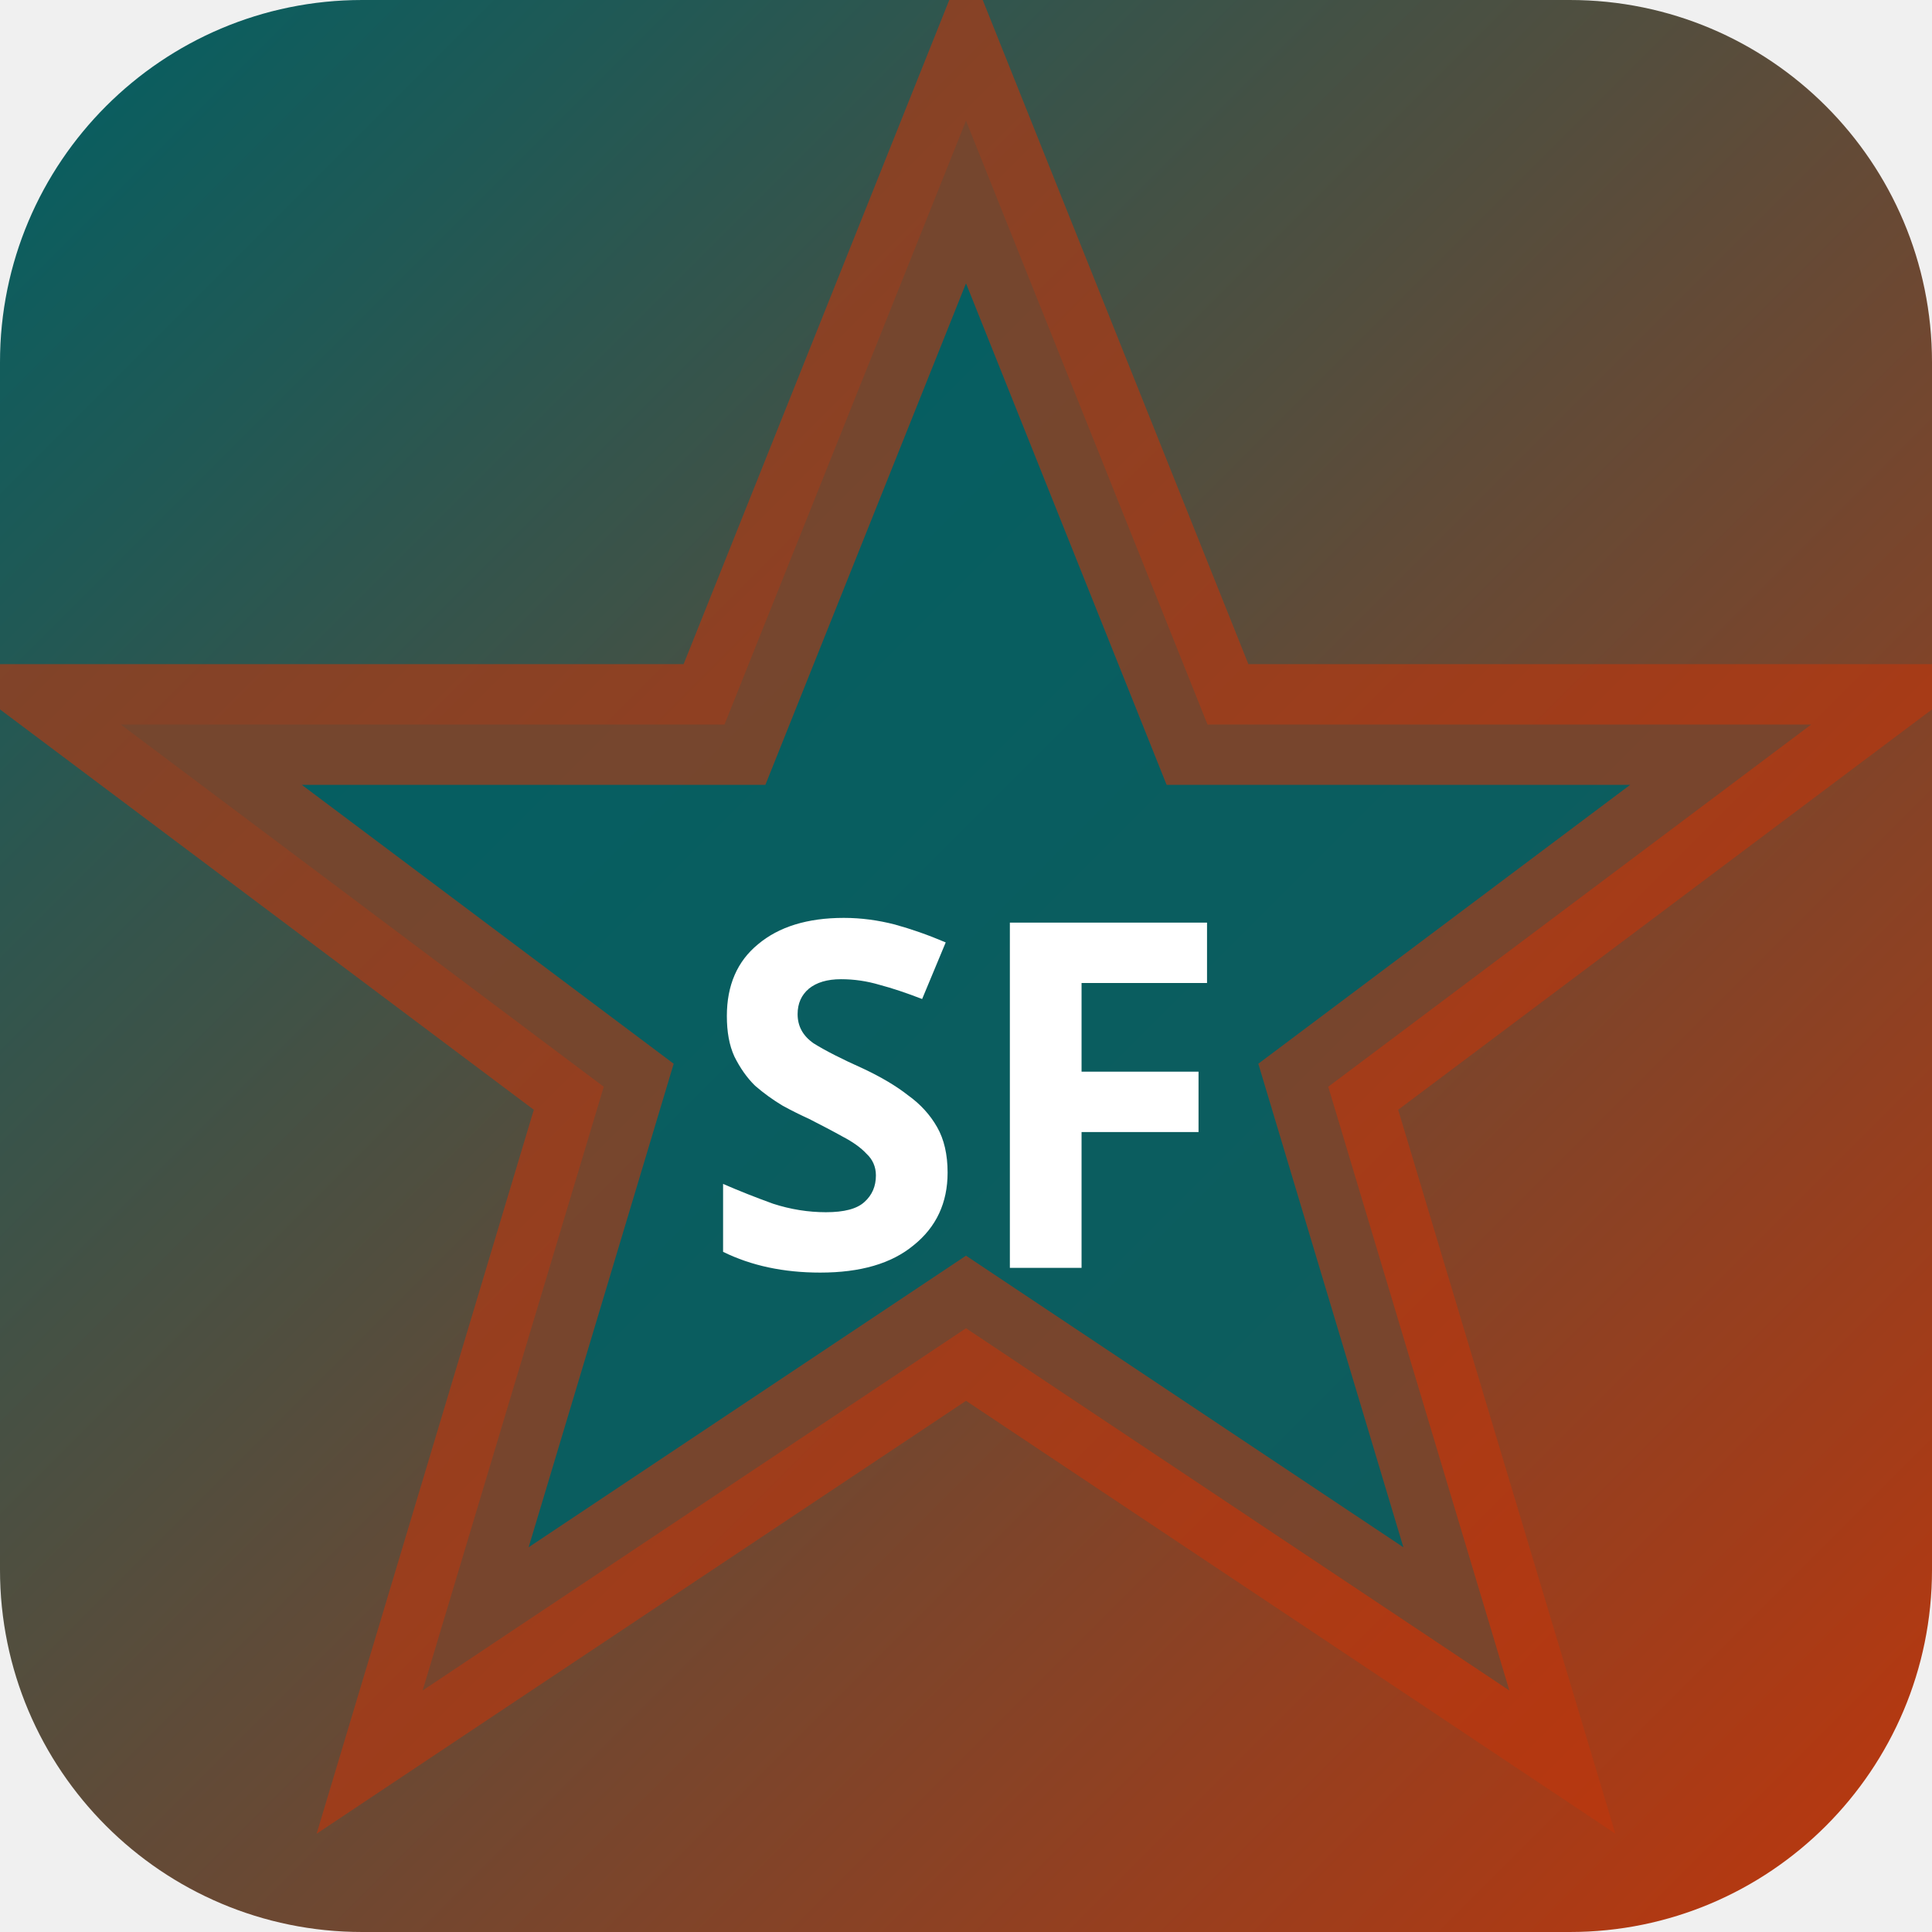
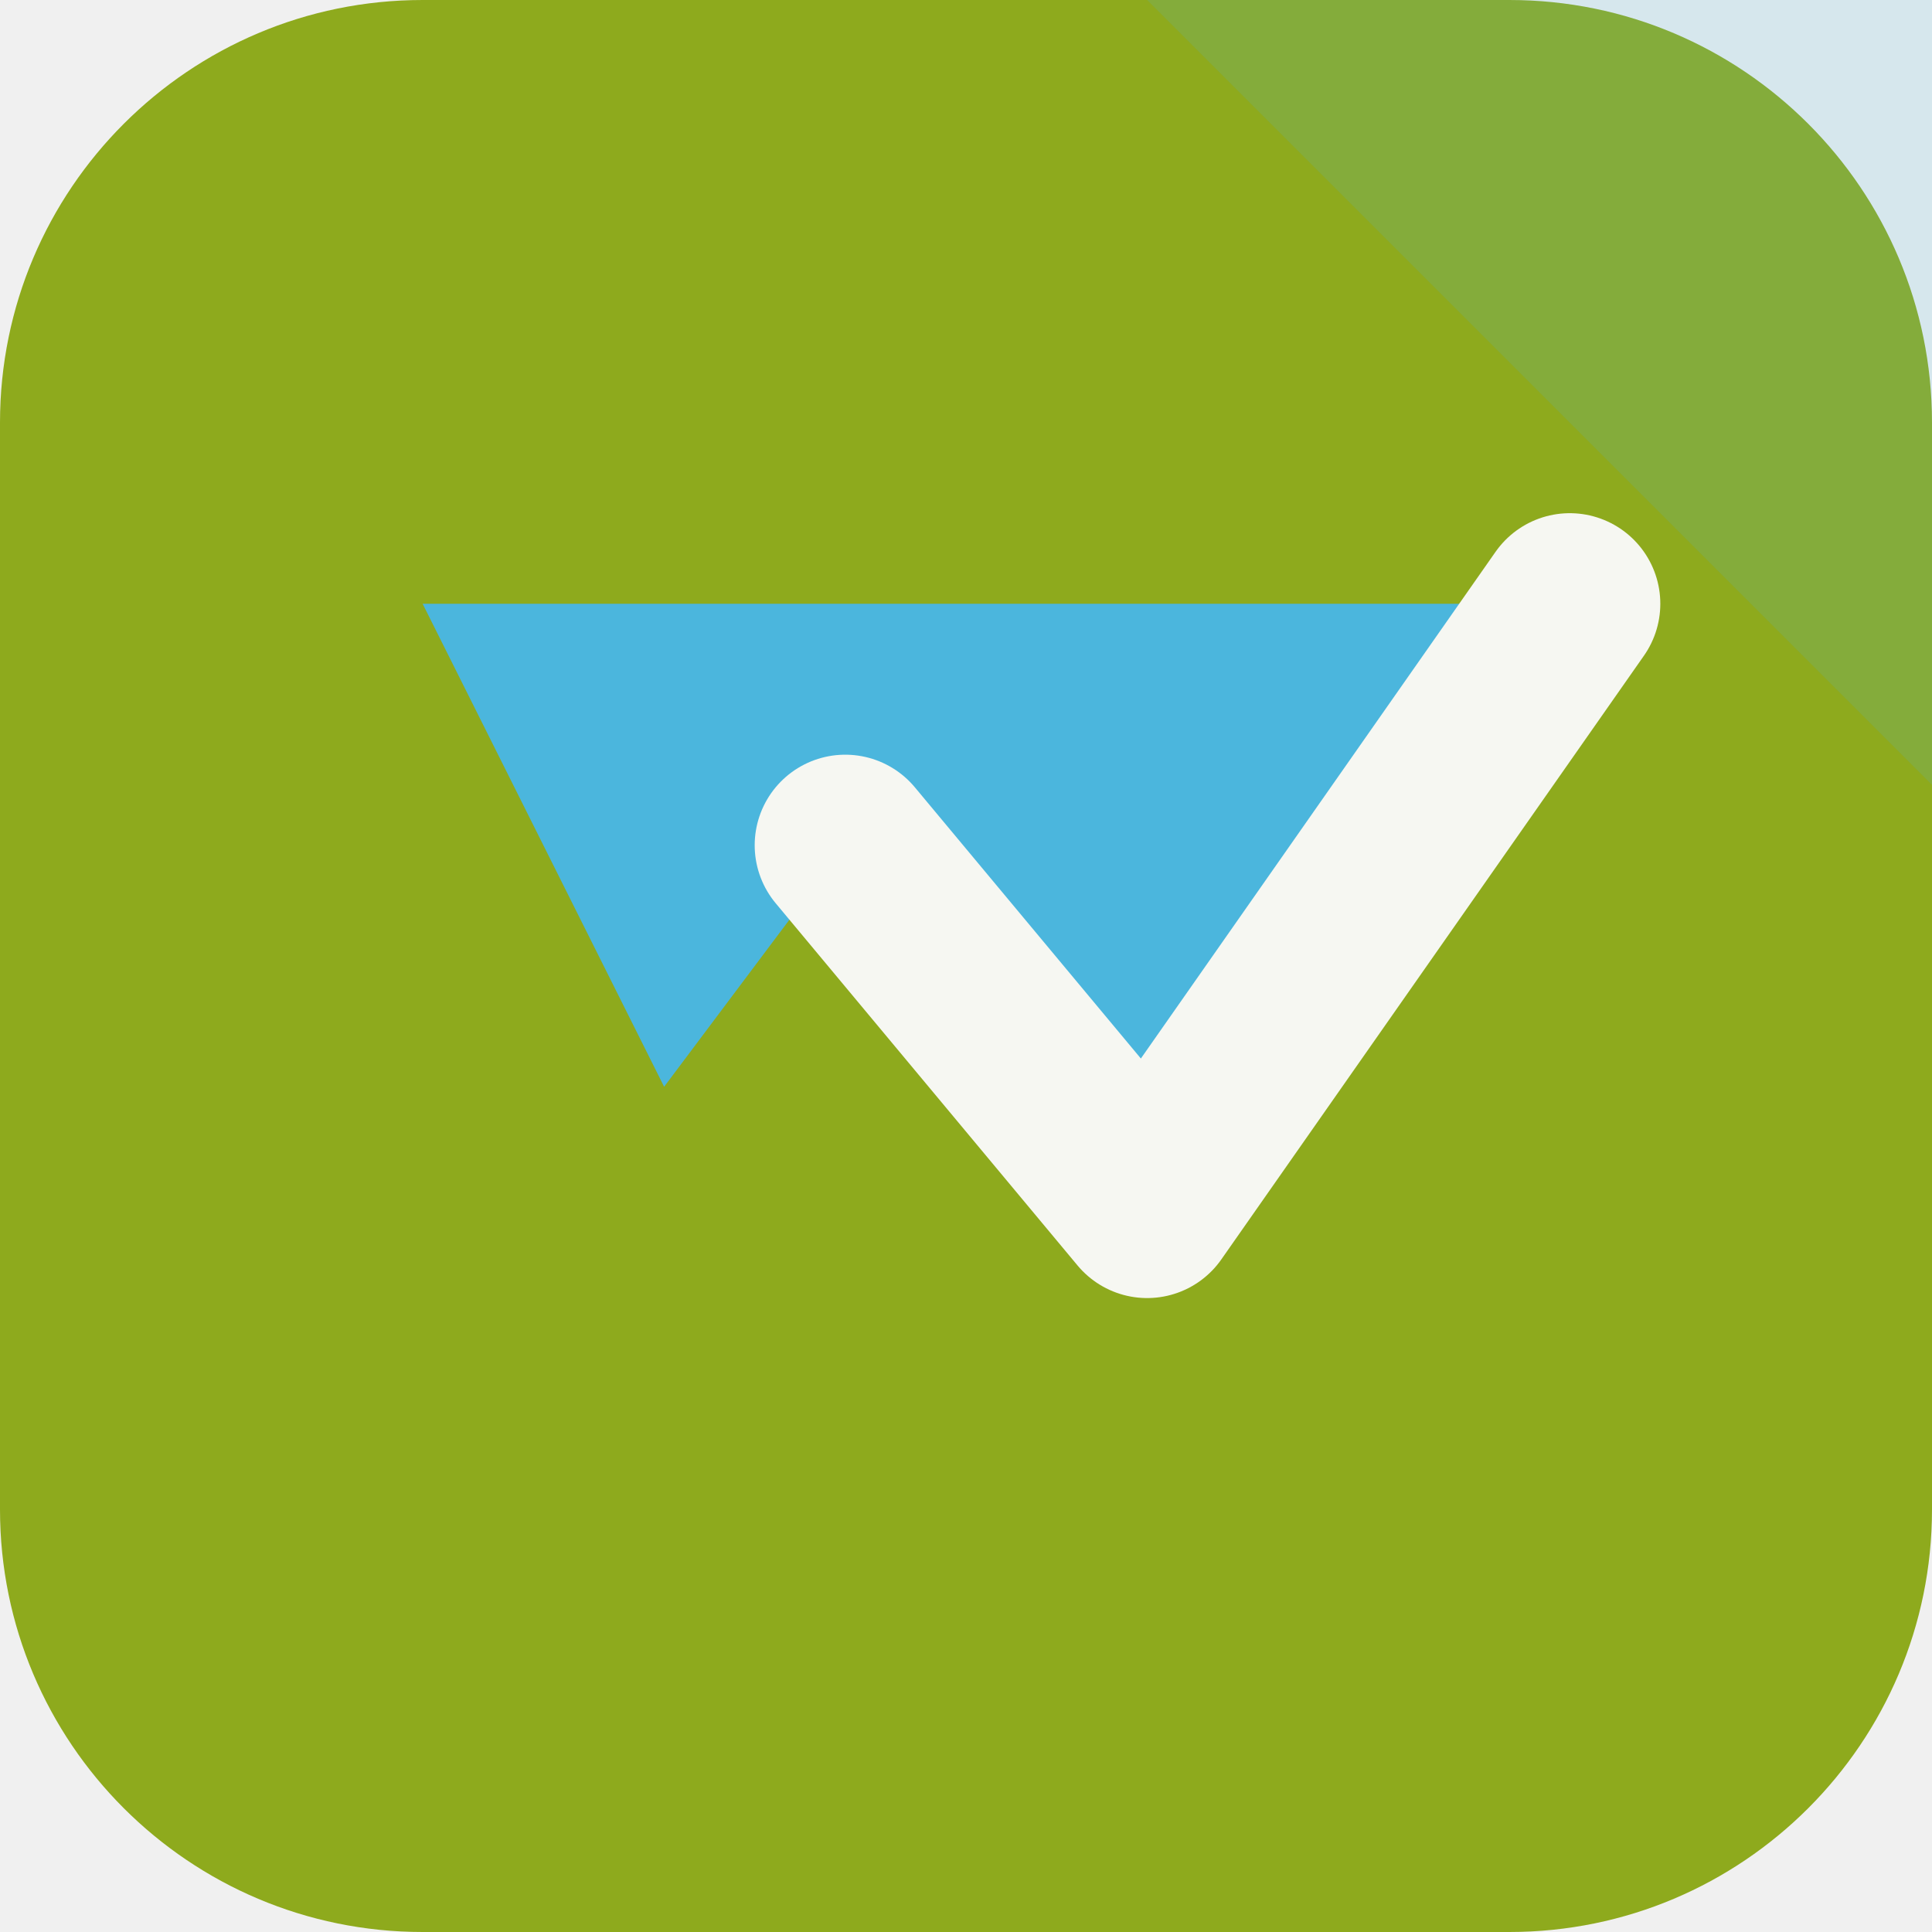
- <svg xmlns="http://www.w3.org/2000/svg" width="32" height="32" viewBox="0 0 32 32">
-   <defs>
-     <linearGradient id="bgsf-t" x1="0" y1="0" x2="1" y2="1">
-       <stop offset="0%" stop-color="#006064" />
-       <stop offset="100%" stop-color="#bf360c" />
-     </linearGradient>
-   </defs>
-   <rect width="32" height="32" rx="6" fill="url(#bgsf-t)" />
-   <polygon points="16,2 20,12 30,12 22,18 25,28 16,22 7,28 10,18 2,12 12,12" fill="rgba(0,96,100,0.9)" stroke="rgba(191,54,12,0.6)" stroke-width="2" />
-   <text x="16" y="21" text-anchor="middle" fill="#fff" font-size="8" font-weight="700" font-family="system-ui">SF</text>
+ <svg xmlns="http://www.w3.org/2000/svg" width="64" height="64" viewBox="0 0 64 64" role="img">
+   <rect width="64" height="64" rx="14" fill="hsl(72 71% 39%)" />
+   <path d="M64 0v26L38 0Z" fill="hsl(196 68% 58%)" opacity="0.16" />
+   <g transform="rotate(180 32 32)">
+     <path d="M12 44 26 24l10 12 6-8 8 16Z" fill="hsl(196 68% 58%)" />
+     <path d="M12 44 26 24l10 12" fill="none" stroke="hsl(72 24% 96%)" stroke-width="6" stroke-linejoin="round" stroke-linecap="round" />
+   </g>
</svg>
